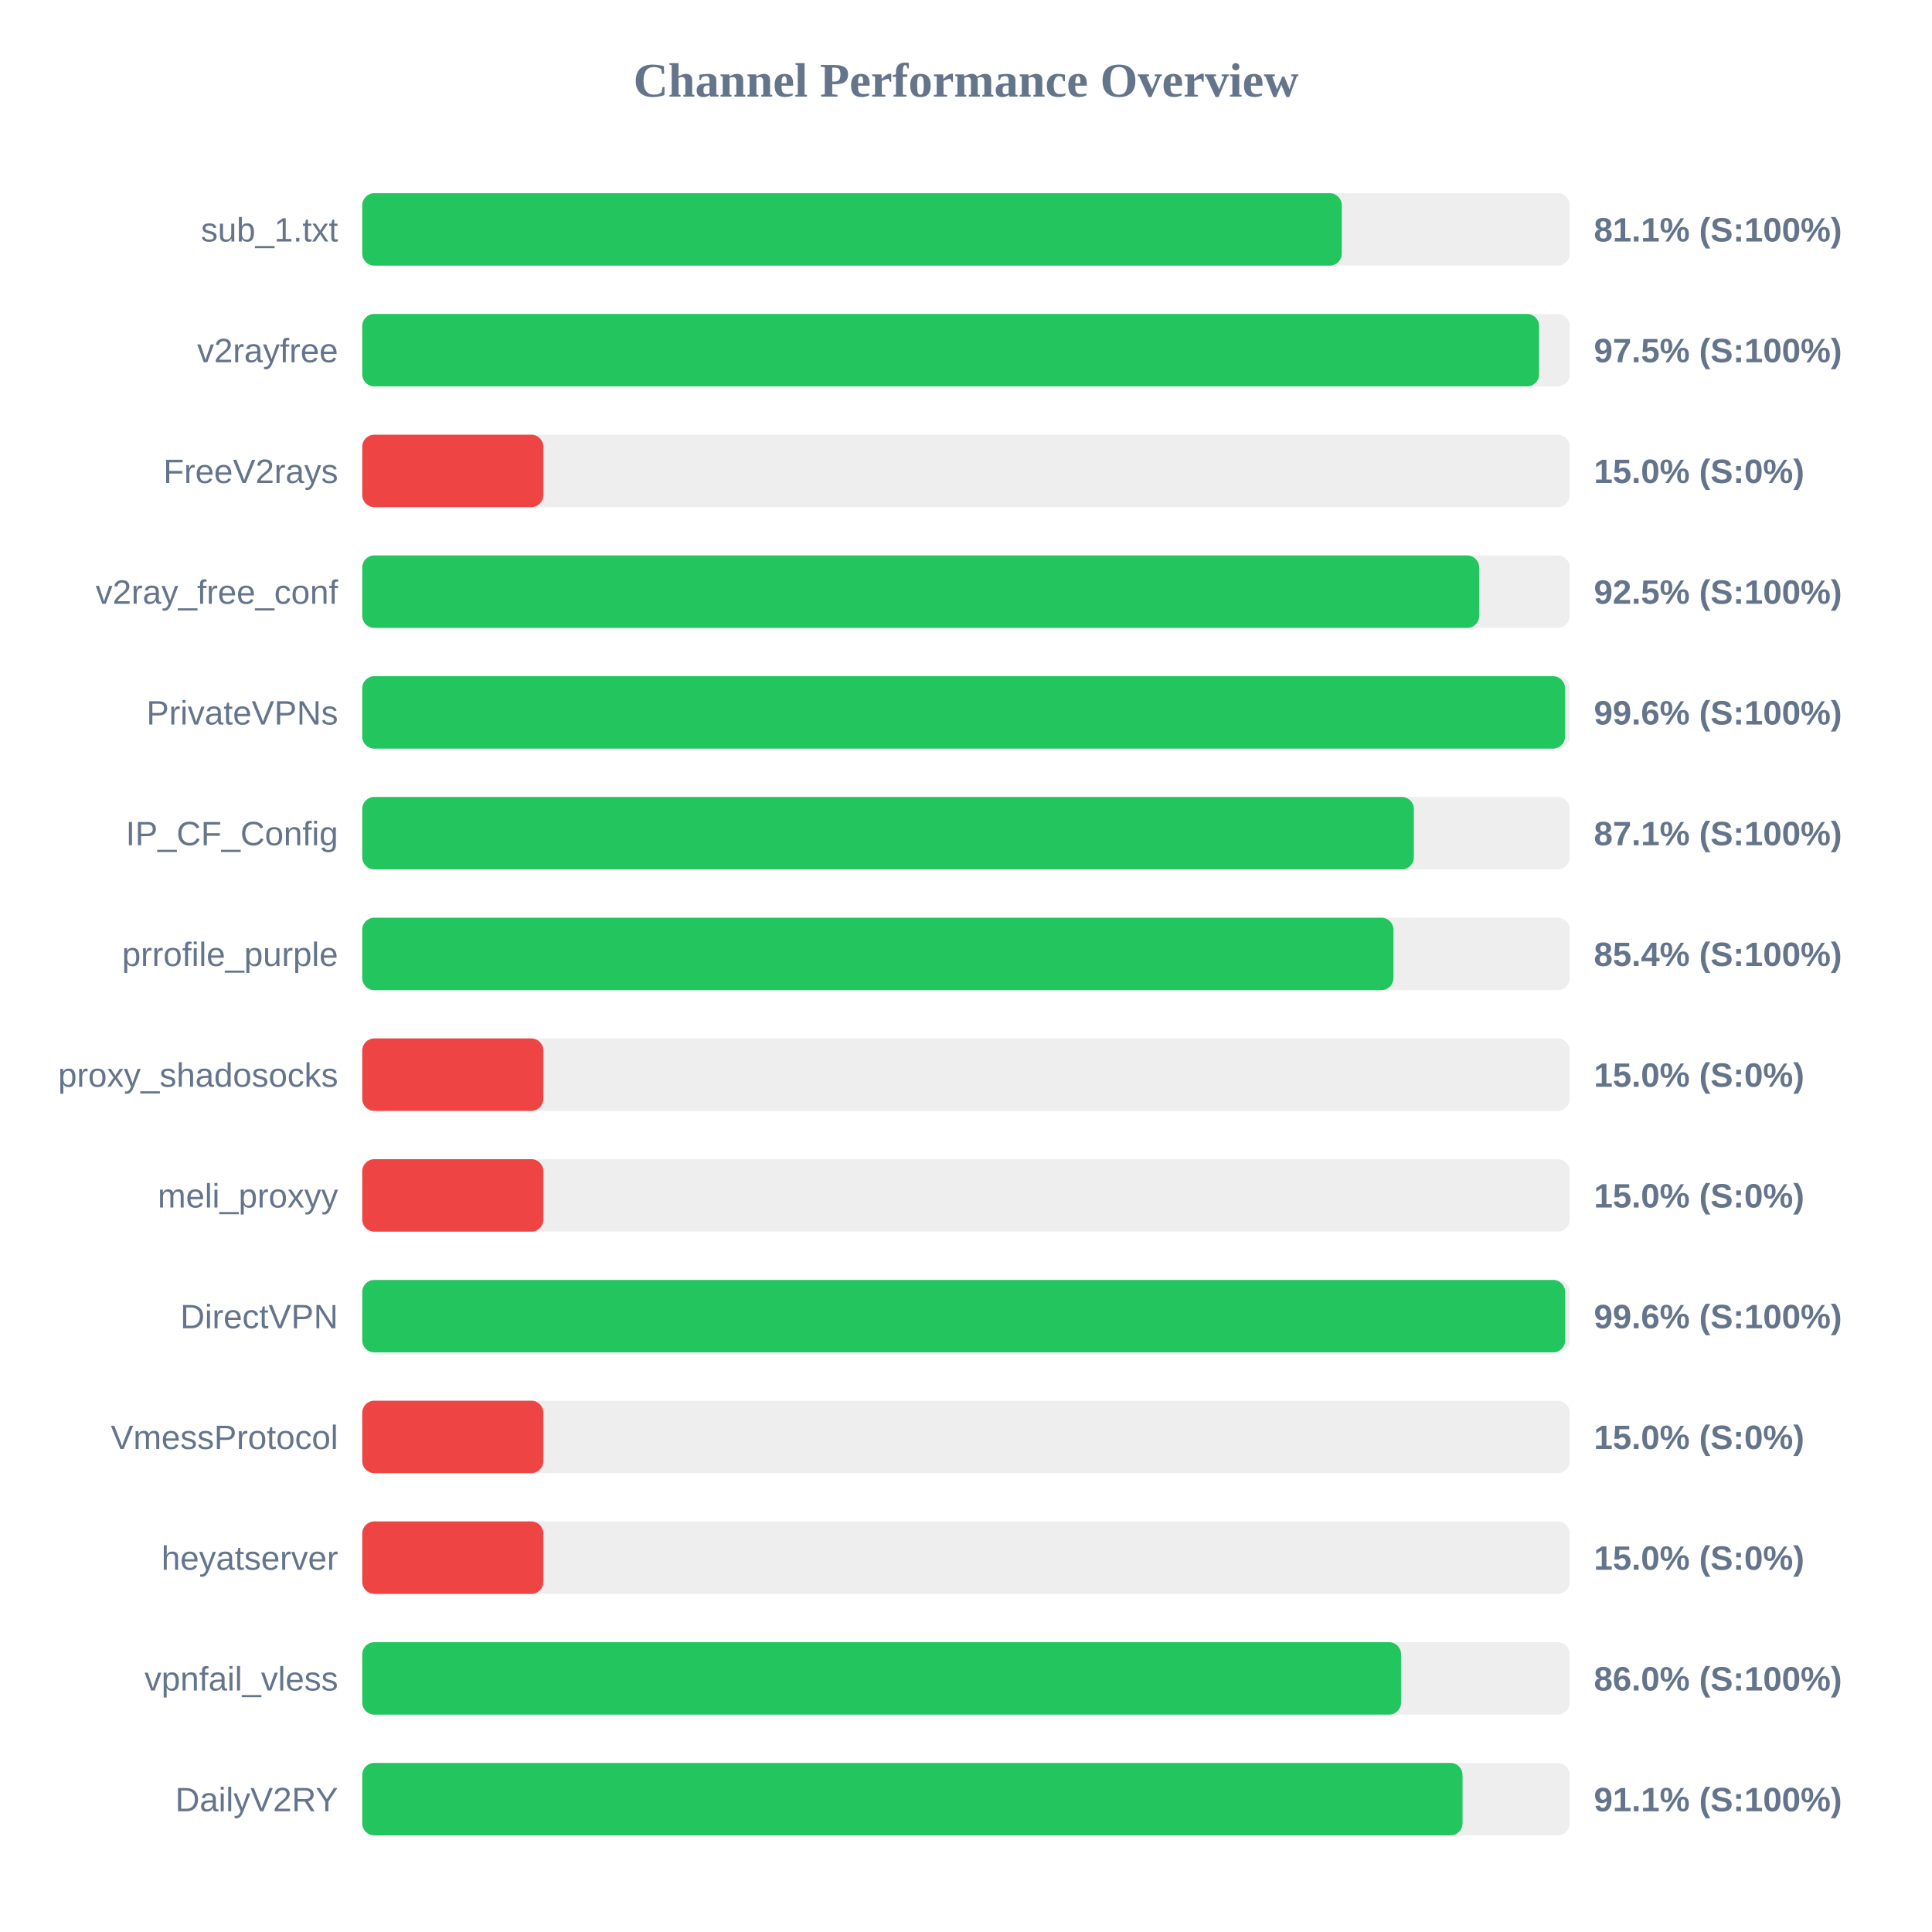
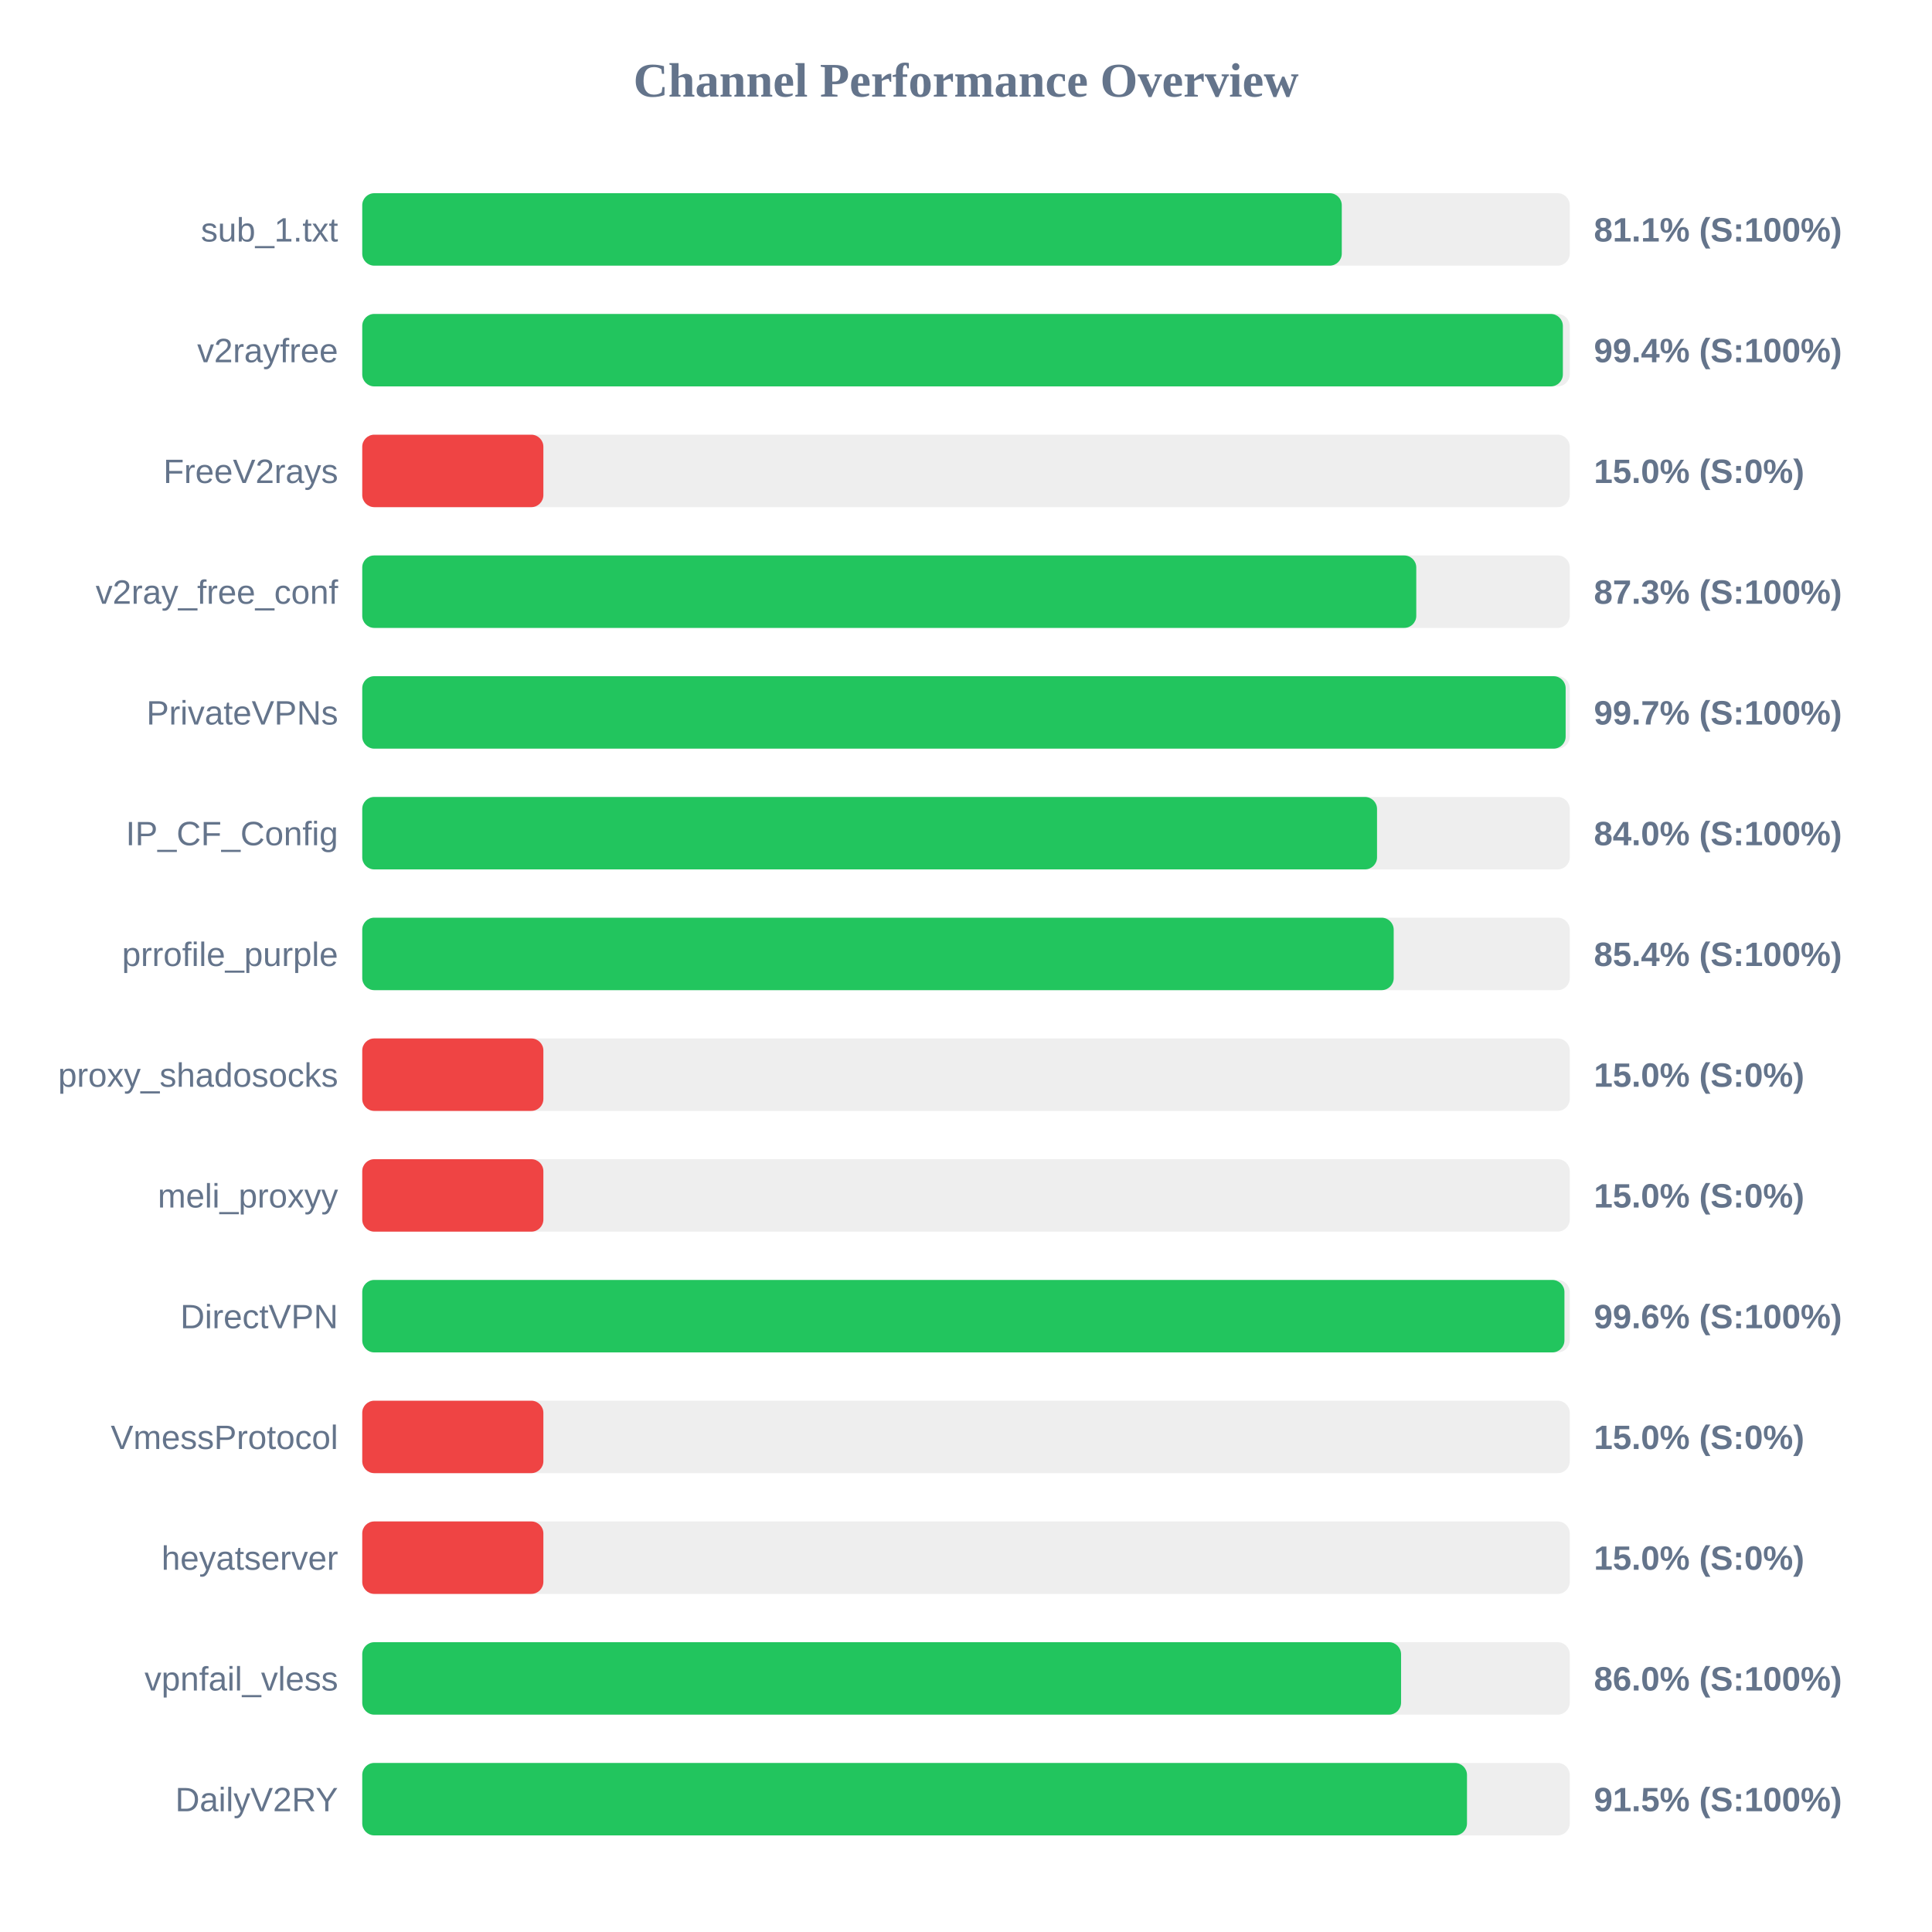
<svg xmlns="http://www.w3.org/2000/svg" width="800" height="800" version="1.1">
  <style>
        .row { font: 14px Arial; fill: #64748b; }
        .score { font: bold 14px Arial; fill: #64748b; }
    </style>
  <text x="400" y="40" text-anchor="middle" font-size="20px" font-weight="bold" fill="#64748b">Channel Performance Overview</text>
  <rect x="150" y="80" width="500" height="30" fill="#eee" rx="5" />
  <rect x="150" y="80" width="405.6" height="30" fill="#22c55e" rx="5" />
  <text x="140" y="100" text-anchor="end" class="row">sub_1.txt</text>
  <text x="660" y="100" text-anchor="start" class="score">81.1% (S:100%)</text>
  <rect x="150" y="130" width="500" height="30" fill="#eee" rx="5" />
-   <rect x="150" y="130" width="487.3" height="30" fill="#22c55e" rx="5" />
+   <rect x="150" y="130" width="497.15" height="30" fill="#22c55e" rx="5" />
  <text x="140" y="150" text-anchor="end" class="row">v2rayfree</text>
-   <text x="660" y="150" text-anchor="start" class="score">97.5% (S:100%)</text>
+   <text x="660" y="150" text-anchor="start" class="score">99.4% (S:100%)</text>
  <rect x="150" y="180" width="500" height="30" fill="#eee" rx="5" />
  <rect x="150" y="180" width="75.0" height="30" fill="#ef4444" rx="5" />
  <text x="140" y="200" text-anchor="end" class="row">FreeV2rays</text>
  <text x="660" y="200" text-anchor="start" class="score">15.0% (S:0%)</text>
  <rect x="150" y="230" width="500" height="30" fill="#eee" rx="5" />
-   <rect x="150" y="230" width="462.5" height="30" fill="#22c55e" rx="5" />
+   <rect x="150" y="230" width="436.45" height="30" fill="#22c55e" rx="5" />
  <text x="140" y="250" text-anchor="end" class="row">v2ray_free_conf</text>
-   <text x="660" y="250" text-anchor="start" class="score">92.5% (S:100%)</text>
+   <text x="660" y="250" text-anchor="start" class="score">87.3% (S:100%)</text>
  <rect x="150" y="280" width="500" height="30" fill="#eee" rx="5" />
-   <rect x="150" y="280" width="498.05" height="30" fill="#22c55e" rx="5" />
+   <rect x="150" y="280" width="498.3" height="30" fill="#22c55e" rx="5" />
  <text x="140" y="300" text-anchor="end" class="row">PrivateVPNs</text>
-   <text x="660" y="300" text-anchor="start" class="score">99.6% (S:100%)</text>
+   <text x="660" y="300" text-anchor="start" class="score">99.7% (S:100%)</text>
  <rect x="150" y="330" width="500" height="30" fill="#eee" rx="5" />
-   <rect x="150" y="330" width="435.45" height="30" fill="#22c55e" rx="5" />
+   <rect x="150" y="330" width="420.2" height="30" fill="#22c55e" rx="5" />
  <text x="140" y="350" text-anchor="end" class="row">IP_CF_Config</text>
-   <text x="660" y="350" text-anchor="start" class="score">87.1% (S:100%)</text>
+   <text x="660" y="350" text-anchor="start" class="score">84.0% (S:100%)</text>
  <rect x="150" y="380" width="500" height="30" fill="#eee" rx="5" />
-   <rect x="150" y="380" width="427.0" height="30" fill="#22c55e" rx="5" />
+   <rect x="150" y="380" width="427.1" height="30" fill="#22c55e" rx="5" />
  <text x="140" y="400" text-anchor="end" class="row">prrofile_purple</text>
  <text x="660" y="400" text-anchor="start" class="score">85.4% (S:100%)</text>
  <rect x="150" y="430" width="500" height="30" fill="#eee" rx="5" />
  <rect x="150" y="430" width="75.0" height="30" fill="#ef4444" rx="5" />
  <text x="140" y="450" text-anchor="end" class="row">proxy_shadosocks</text>
  <text x="660" y="450" text-anchor="start" class="score">15.0% (S:0%)</text>
  <rect x="150" y="480" width="500" height="30" fill="#eee" rx="5" />
  <rect x="150" y="480" width="75.0" height="30" fill="#ef4444" rx="5" />
  <text x="140" y="500" text-anchor="end" class="row">meli_proxyy</text>
  <text x="660" y="500" text-anchor="start" class="score">15.0% (S:0%)</text>
  <rect x="150" y="530" width="500" height="30" fill="#eee" rx="5" />
-   <rect x="150" y="530" width="498.1" height="30" fill="#22c55e" rx="5" />
+   <rect x="150" y="530" width="497.8" height="30" fill="#22c55e" rx="5" />
  <text x="140" y="550" text-anchor="end" class="row">DirectVPN</text>
  <text x="660" y="550" text-anchor="start" class="score">99.6% (S:100%)</text>
  <rect x="150" y="580" width="500" height="30" fill="#eee" rx="5" />
  <rect x="150" y="580" width="75.0" height="30" fill="#ef4444" rx="5" />
  <text x="140" y="600" text-anchor="end" class="row">VmessProtocol</text>
  <text x="660" y="600" text-anchor="start" class="score">15.0% (S:0%)</text>
  <rect x="150" y="630" width="500" height="30" fill="#eee" rx="5" />
  <rect x="150" y="630" width="75.0" height="30" fill="#ef4444" rx="5" />
  <text x="140" y="650" text-anchor="end" class="row">heyatserver</text>
  <text x="660" y="650" text-anchor="start" class="score">15.0% (S:0%)</text>
  <rect x="150" y="680" width="500" height="30" fill="#eee" rx="5" />
  <rect x="150" y="680" width="430.15" height="30" fill="#22c55e" rx="5" />
  <text x="140" y="700" text-anchor="end" class="row">vpnfail_vless</text>
  <text x="660" y="700" text-anchor="start" class="score">86.0% (S:100%)</text>
  <rect x="150" y="730" width="500" height="30" fill="#eee" rx="5" />
-   <rect x="150" y="730" width="455.6" height="30" fill="#22c55e" rx="5" />
+   <rect x="150" y="730" width="457.45" height="30" fill="#22c55e" rx="5" />
  <text x="140" y="750" text-anchor="end" class="row">DailyV2RY</text>
-   <text x="660" y="750" text-anchor="start" class="score">91.1% (S:100%)</text>
+   <text x="660" y="750" text-anchor="start" class="score">91.5% (S:100%)</text>
</svg>
